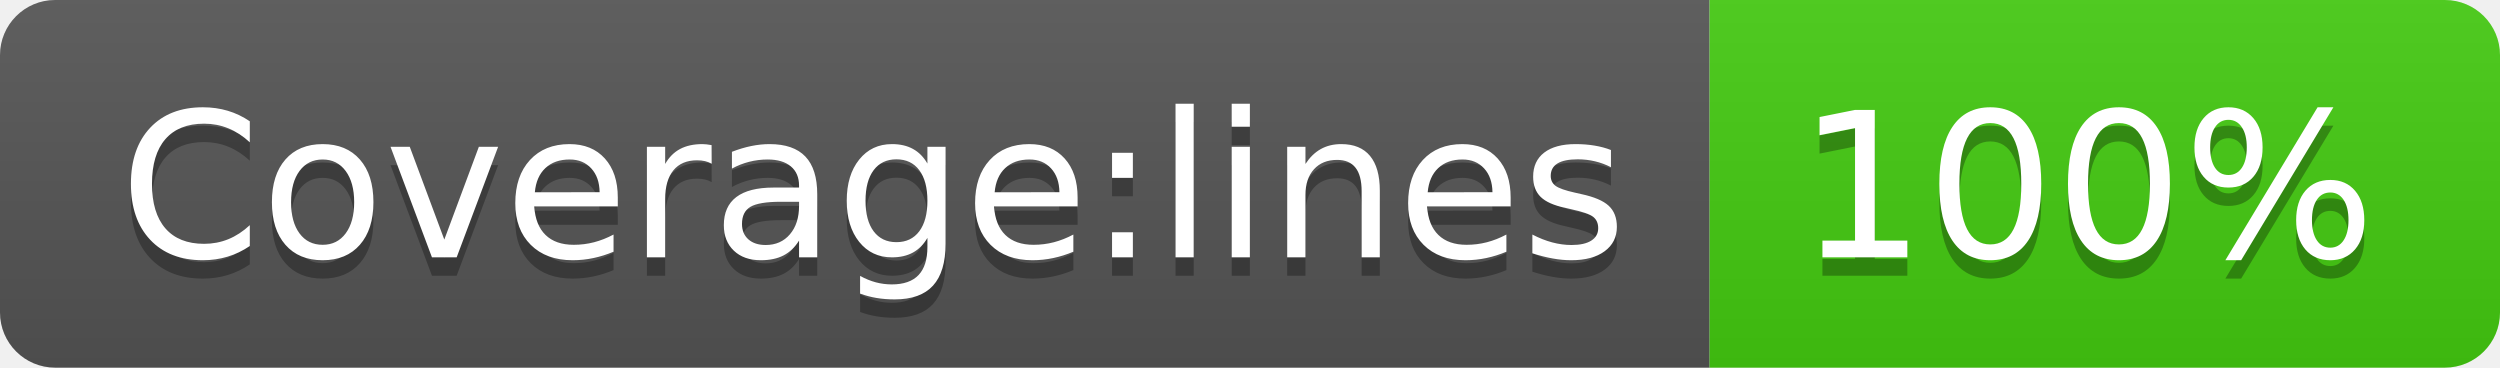
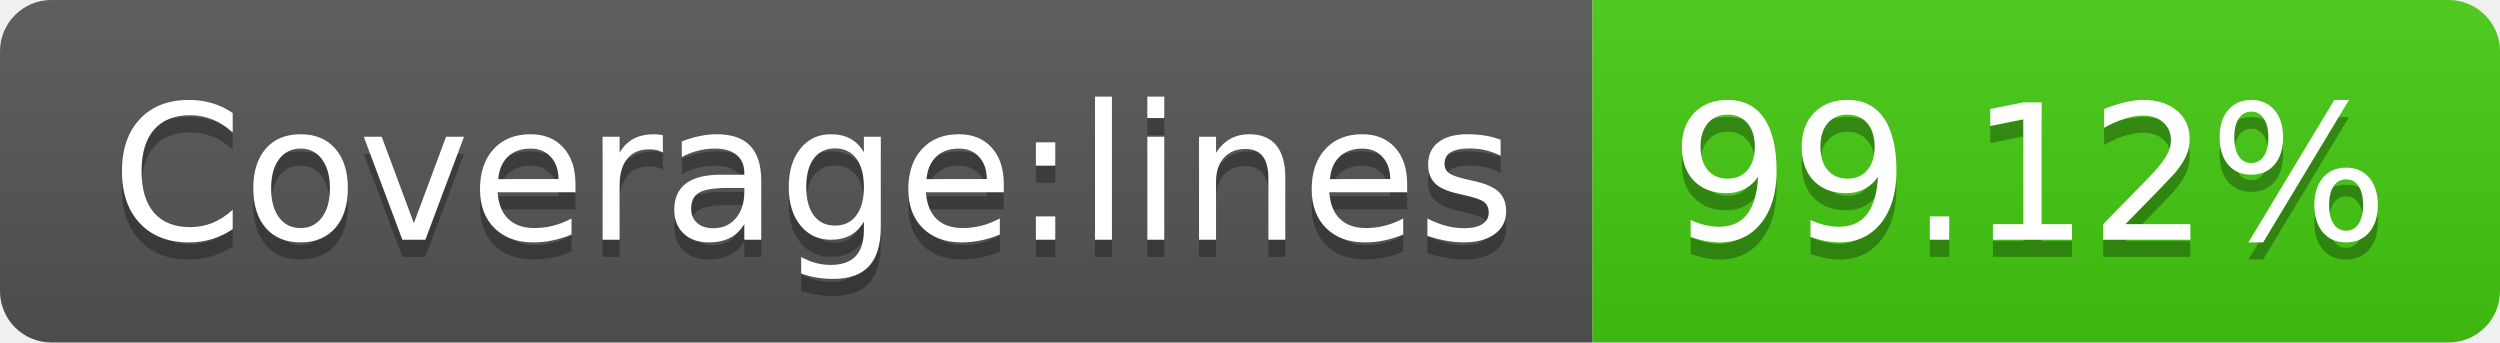
- <svg xmlns="http://www.w3.org/2000/svg" width="136" height="20" role="img" aria-label="Coverage:lines: 100%">
+ <svg xmlns="http://www.w3.org/2000/svg" width="146" height="20" role="img" aria-label="Coverage:lines: 99.12%">
  <linearGradient id="s" x2="0" y2="100%">
    <stop offset="0" stop-color="#bbb" stop-opacity=".1" />
    <stop offset="1" stop-opacity=".1" />
  </linearGradient>
  <clipPath id="r">
-     <rect width="136" height="20" rx="3" fill="#fff" />
+     <rect width="146" height="20" rx="3" fill="#fff" />
  </clipPath>
  <g clip-path="url(#r)">
    <rect width="93" height="20" fill="#555" />
-     <rect x="93" width="43" height="20" fill="#4c1" />
-     <rect width="136" height="20" fill="url(#s)" />
+     <rect x="93" width="53" height="20" fill="#4c1" />
+     <rect width="146" height="20" fill="url(#s)" />
  </g>
  <g fill="#fff" text-anchor="middle" font-family="Verdana,Geneva,DejaVu Sans,sans-serif" text-rendering="geometricPrecision" font-size="110">
    <text aria-hidden="true" x="475" y="150" fill="#010101" fill-opacity=".3" transform="scale(.1)" textLength="830">Coverage:lines</text>
    <text x="475" y="140" transform="scale(.1)" fill="#fff" textLength="830">Coverage:lines</text>
-     <text aria-hidden="true" x="1135" y="150" fill="#010101" fill-opacity=".3" transform="scale(.1)" textLength="330">100%</text>
-     <text x="1135" y="140" transform="scale(.1)" fill="#fff" textLength="330">100%</text>
+     <text aria-hidden="true" x="1185" y="150" fill="#010101" fill-opacity=".3" transform="scale(.1)" textLength="430">99.12%</text>
+     <text x="1185" y="140" transform="scale(.1)" fill="#fff" textLength="430">99.12%</text>
  </g>
</svg>
